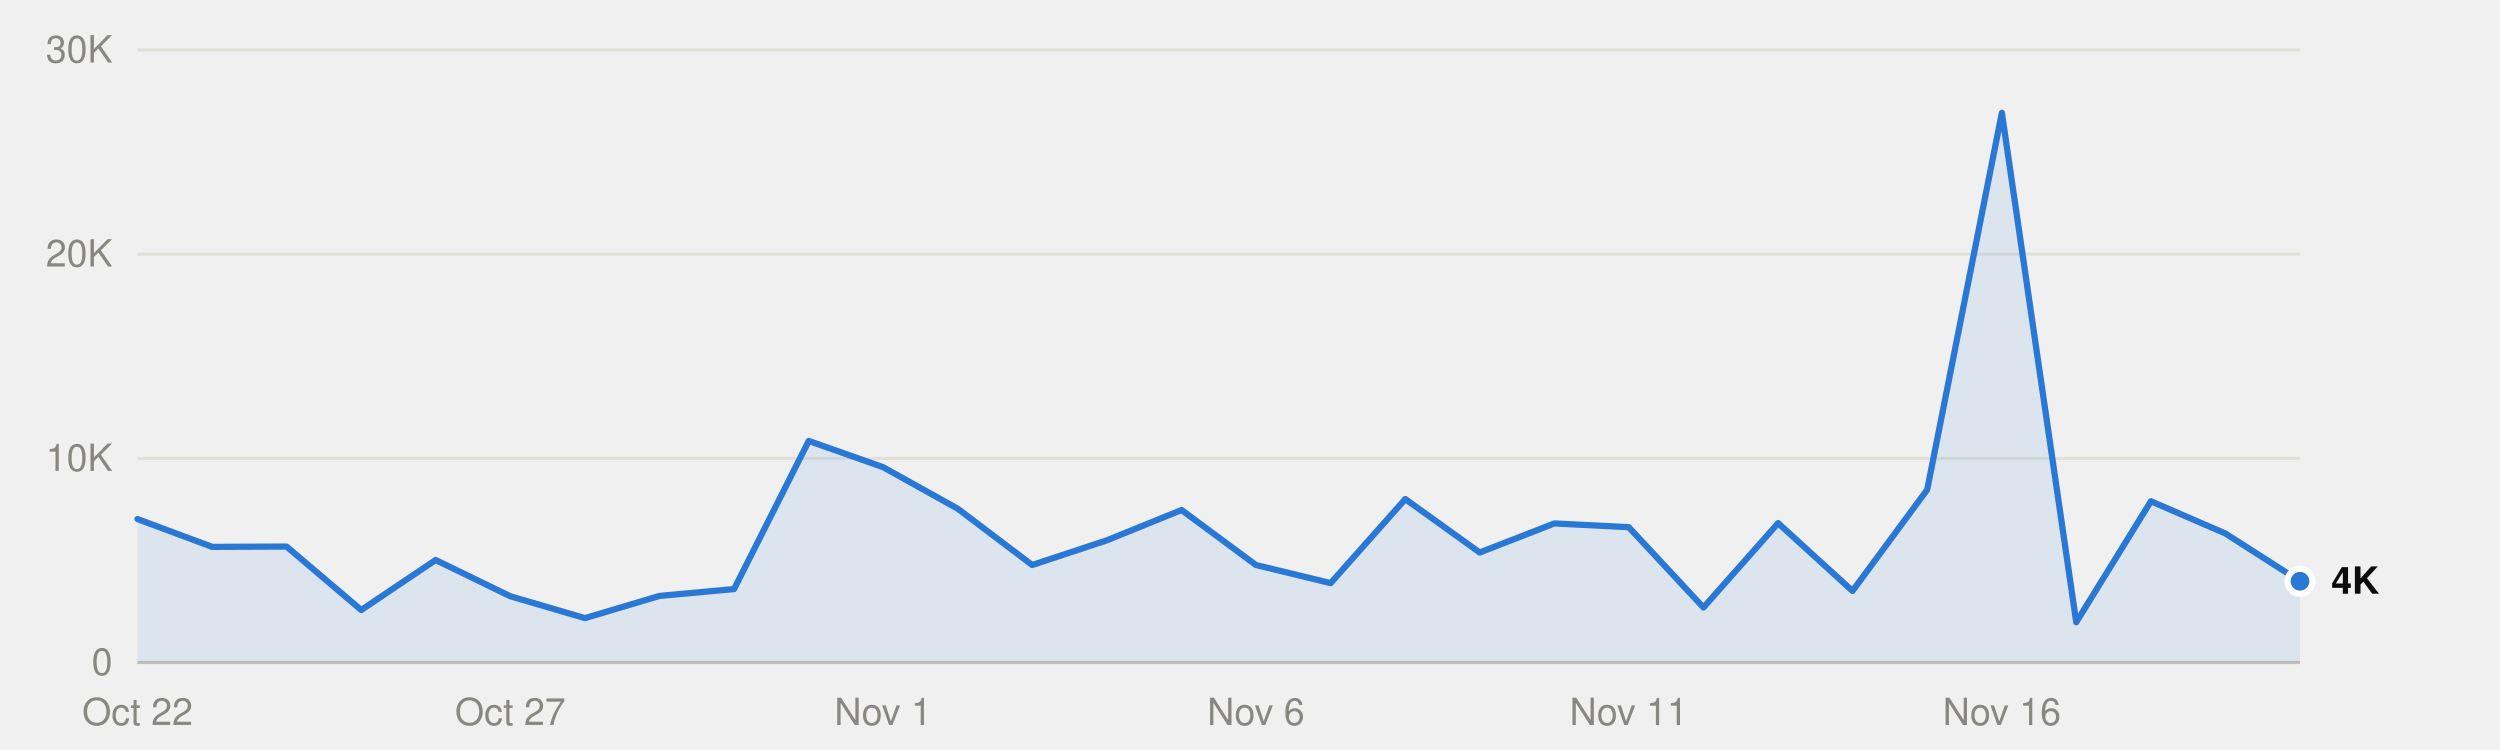
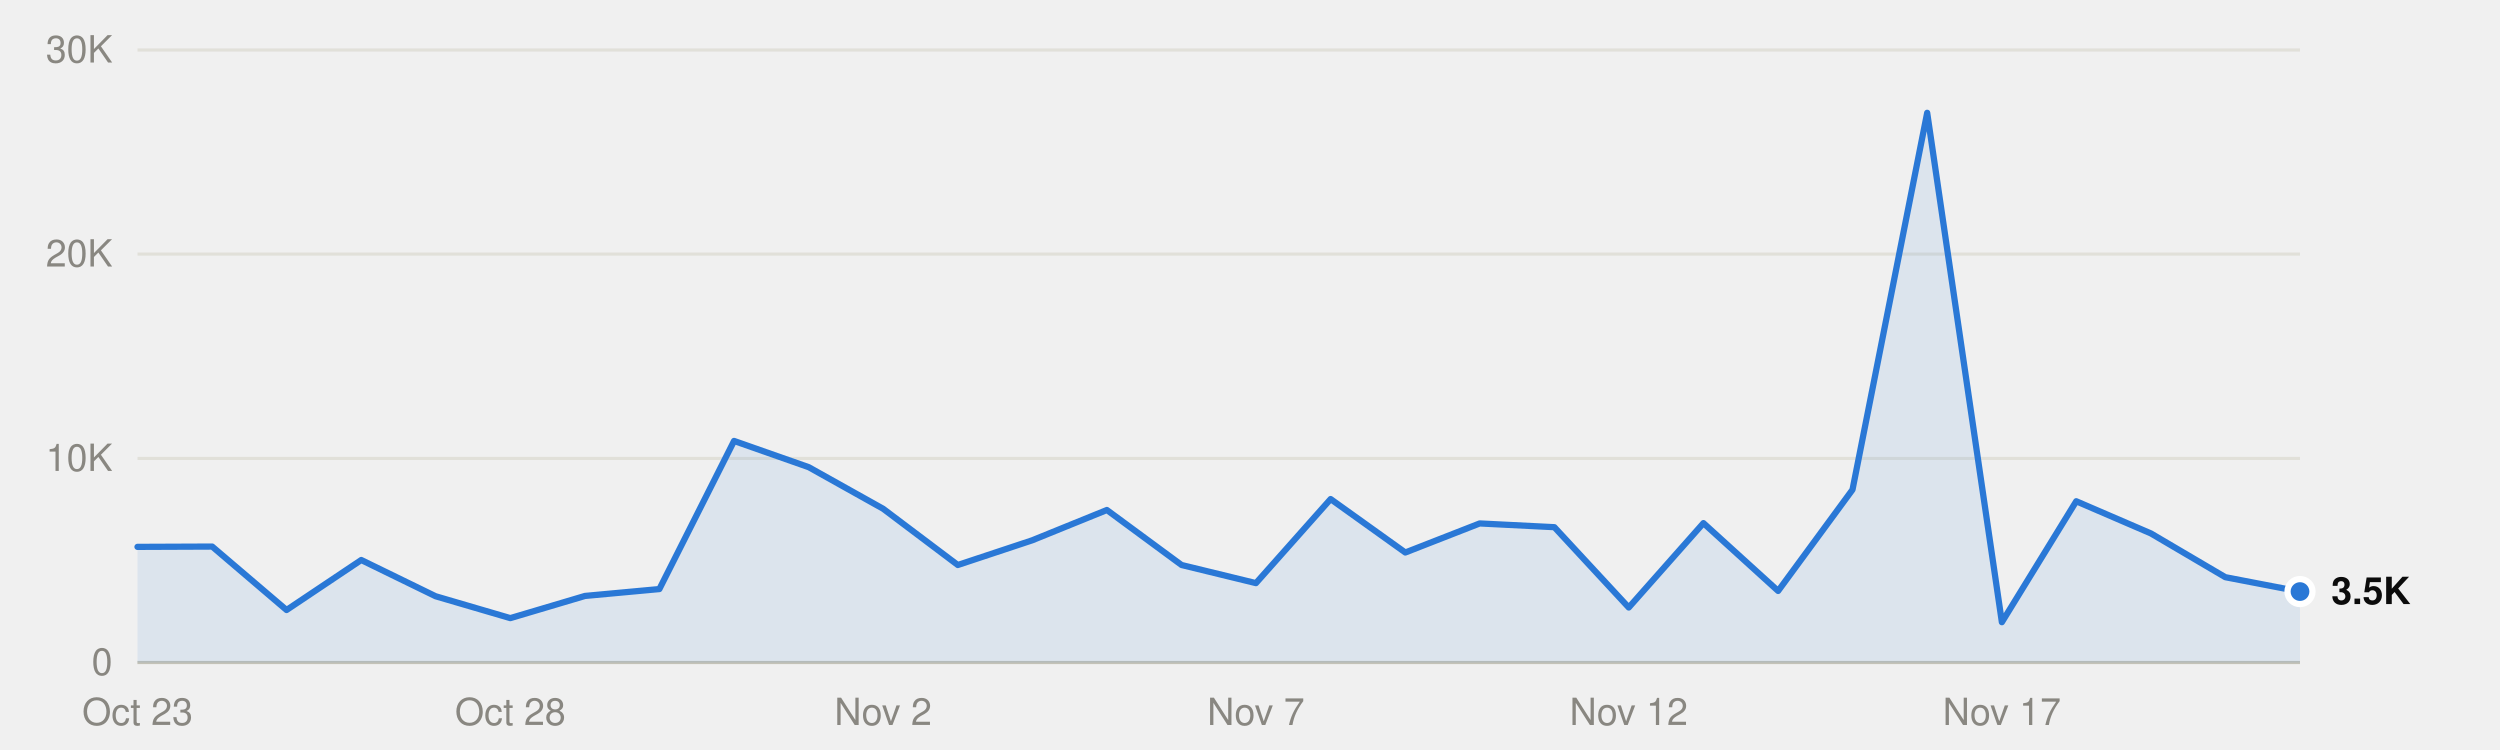
<svg xmlns="http://www.w3.org/2000/svg" viewBox="0 0 800 240" width="800" height="240" role="img">
  <style>
text{font-family:system-ui,-apple-system,"Segoe UI",Helvetica,Arial,sans-serif;font-size:12px}
.mono{font-family:ui-monospace,SFMono-Regular,Menlo,Consolas,monospace;font-size:11.5px}
.ink{fill:#0b0b0b}.ink2{fill:#52514e}.muted{fill:#898781}
.grid{stroke:#e1e0d9}.axis{stroke:#c3c2b7}
.mark{fill:#2a78d6}.line{stroke:#2a78d6;fill:none}.area{fill:#2a78d6;fill-opacity:.1}
.ring{stroke:#ffffff}
@media (prefers-color-scheme:dark){
.ink{fill:#f0efec}.ink2{fill:#c3c2b7}.grid{stroke:#2c2c2a}.axis{stroke:#383835}
.mark{fill:#3987e5}.line{stroke:#3987e5}.area{fill:#3987e5}.ring{stroke:#0d1117}}
</style>
  <line class="grid" x1="44" x2="736" y1="212.0" y2="212.0" />
  <text class="muted" x="36" y="216.0" text-anchor="end">0</text>
  <line class="grid" x1="44" x2="736" y1="146.7" y2="146.7" />
  <text class="muted" x="36" y="150.7" text-anchor="end">10K</text>
  <line class="grid" x1="44" x2="736" y1="81.3" y2="81.3" />
  <text class="muted" x="36" y="85.3" text-anchor="end">20K</text>
  <line class="grid" x1="44" x2="736" y1="16.0" y2="16.0" />
  <text class="muted" x="36" y="20.0" text-anchor="end">30K</text>
  <line class="axis" x1="44" x2="736" y1="212.0" y2="212.0" />
-   <text class="muted" x="44.0" y="232" text-anchor="middle">Oct 22</text>
-   <text class="muted" x="163.3" y="232" text-anchor="middle">Oct 27</text>
-   <text class="muted" x="282.6" y="232" text-anchor="middle">Nov 1</text>
-   <text class="muted" x="401.9" y="232" text-anchor="middle">Nov 6</text>
-   <text class="muted" x="521.2" y="232" text-anchor="middle">Nov 11</text>
-   <text class="muted" x="640.6" y="232" text-anchor="middle">Nov 16</text>
-   <path class="area" d="M44.0,212.0 L44.0,166.1 67.9,175.0 91.7,174.9 115.6,195.2 139.4,179.2 163.3,190.8 187.2,197.8 211.0,190.7 234.9,188.5 258.8,141.1 282.6,149.5 306.5,162.8 330.3,180.8 354.2,172.9 378.1,163.2 401.9,180.8 425.8,186.6 449.7,159.7 473.5,176.8 497.4,167.5 521.2,168.7 545.1,194.4 569.0,167.4 592.8,189.1 616.7,156.7 640.6,36.1 664.4,199.1 688.3,160.4 712.1,170.7 736.0,186.0 L736.0,212.0Z" />
-   <polyline class="line" points="44.0,166.1 67.9,175.0 91.7,174.9 115.6,195.2 139.4,179.2 163.3,190.8 187.2,197.8 211.0,190.7 234.9,188.5 258.8,141.1 282.6,149.5 306.5,162.8 330.3,180.8 354.2,172.9 378.1,163.2 401.9,180.8 425.8,186.6 449.7,159.7 473.5,176.8 497.4,167.5 521.2,168.7 545.1,194.4 569.0,167.4 592.8,189.1 616.7,156.7 640.6,36.1 664.4,199.1 688.3,160.4 712.1,170.7 736.0,186.0" stroke-width="2" stroke-linejoin="round" stroke-linecap="round" />
-   <circle class="mark ring" cx="736.0" cy="186.0" r="4" stroke-width="2" />
-   <text class="ink" x="746.0" y="190.0" font-weight="600">4K</text>
+   <text class="muted" x="44.0" y="232" text-anchor="middle">Oct 23</text>
+   <text class="muted" x="163.3" y="232" text-anchor="middle">Oct 28</text>
+   <text class="muted" x="282.6" y="232" text-anchor="middle">Nov 2</text>
+   <text class="muted" x="401.9" y="232" text-anchor="middle">Nov 7</text>
+   <text class="muted" x="521.2" y="232" text-anchor="middle">Nov 12</text>
+   <text class="muted" x="640.6" y="232" text-anchor="middle">Nov 17</text>
+   <path class="area" d="M44.0,212.0 L44.0,175.0 67.9,174.9 91.7,195.2 115.6,179.2 139.4,190.8 163.3,197.8 187.2,190.7 211.0,188.5 234.9,141.1 258.8,149.5 282.6,162.8 306.5,180.8 330.3,172.9 354.2,163.2 378.1,180.8 401.9,186.6 425.8,159.7 449.7,176.8 473.5,167.5 497.4,168.7 521.2,194.4 545.1,167.4 569.0,189.1 592.8,156.7 616.7,36.1 640.6,199.1 664.4,160.4 688.3,170.7 712.1,184.7 736.0,189.3 L736.0,212.0Z" />
+   <polyline class="line" points="44.0,175.0 67.9,174.9 91.7,195.2 115.6,179.2 139.4,190.8 163.3,197.8 187.2,190.7 211.0,188.5 234.9,141.1 258.8,149.5 282.6,162.8 306.5,180.8 330.3,172.9 354.2,163.2 378.1,180.8 401.9,186.6 425.8,159.7 449.7,176.8 473.5,167.5 497.4,168.7 521.2,194.4 545.1,167.4 569.0,189.1 592.8,156.7 616.7,36.1 640.6,199.1 664.4,160.4 688.3,170.7 712.1,184.7 736.0,189.3" stroke-width="2" stroke-linejoin="round" stroke-linecap="round" />
+   <circle class="mark ring" cx="736.0" cy="189.3" r="4" stroke-width="2" />
+   <text class="ink" x="746.0" y="193.3" font-weight="600">3.5K</text>
</svg>
